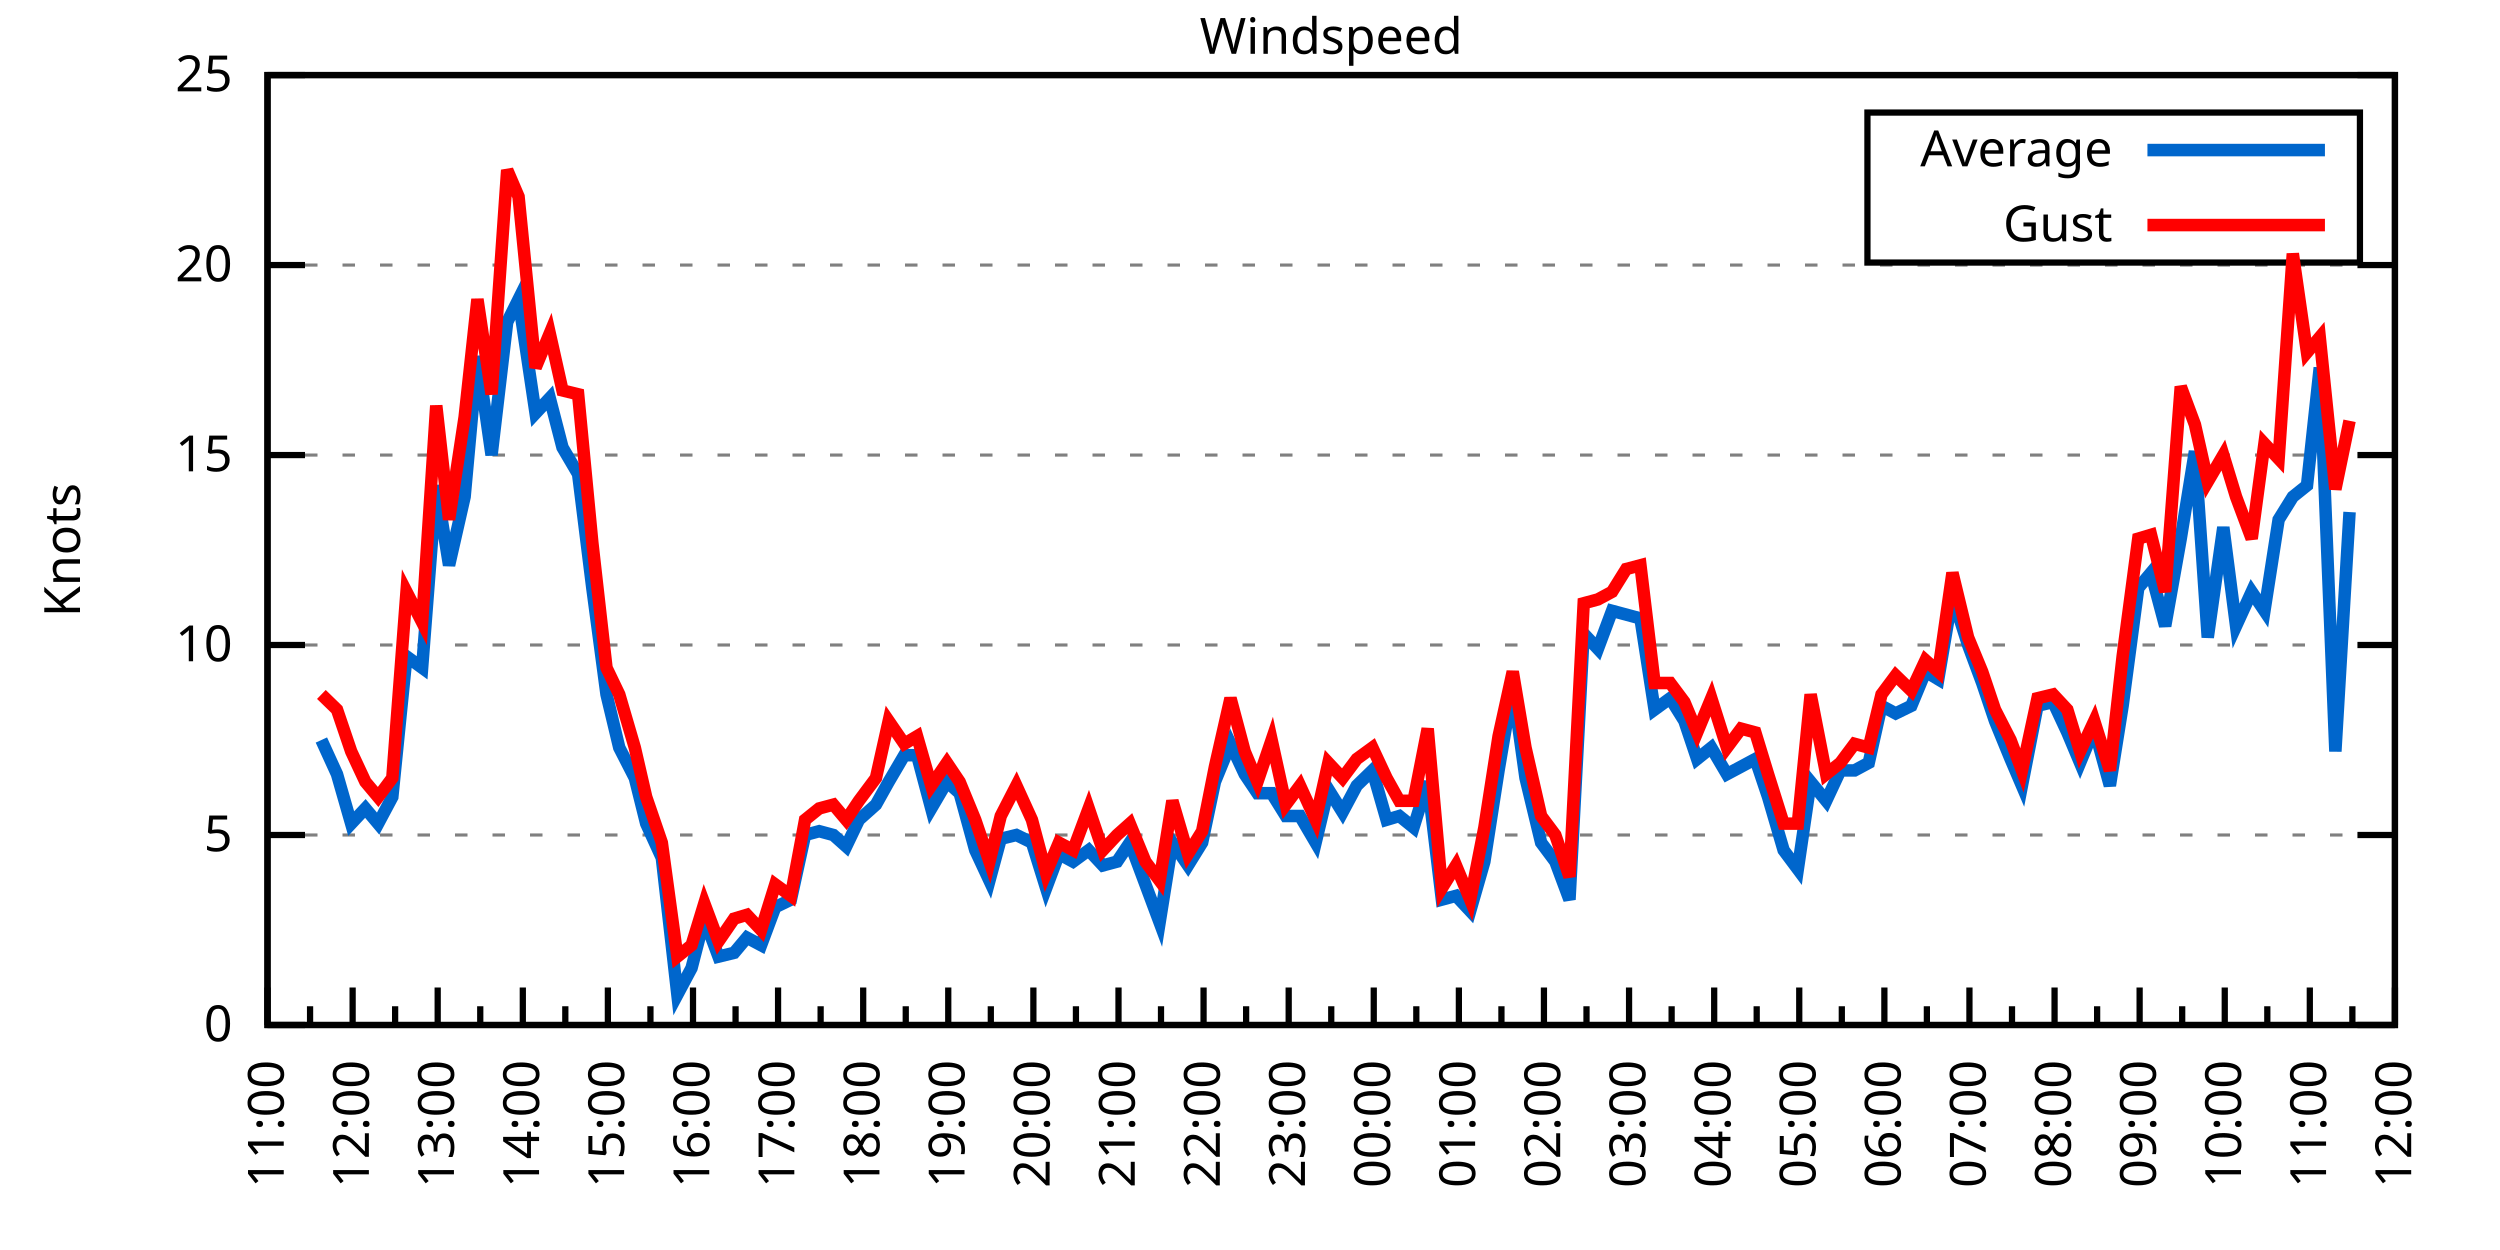
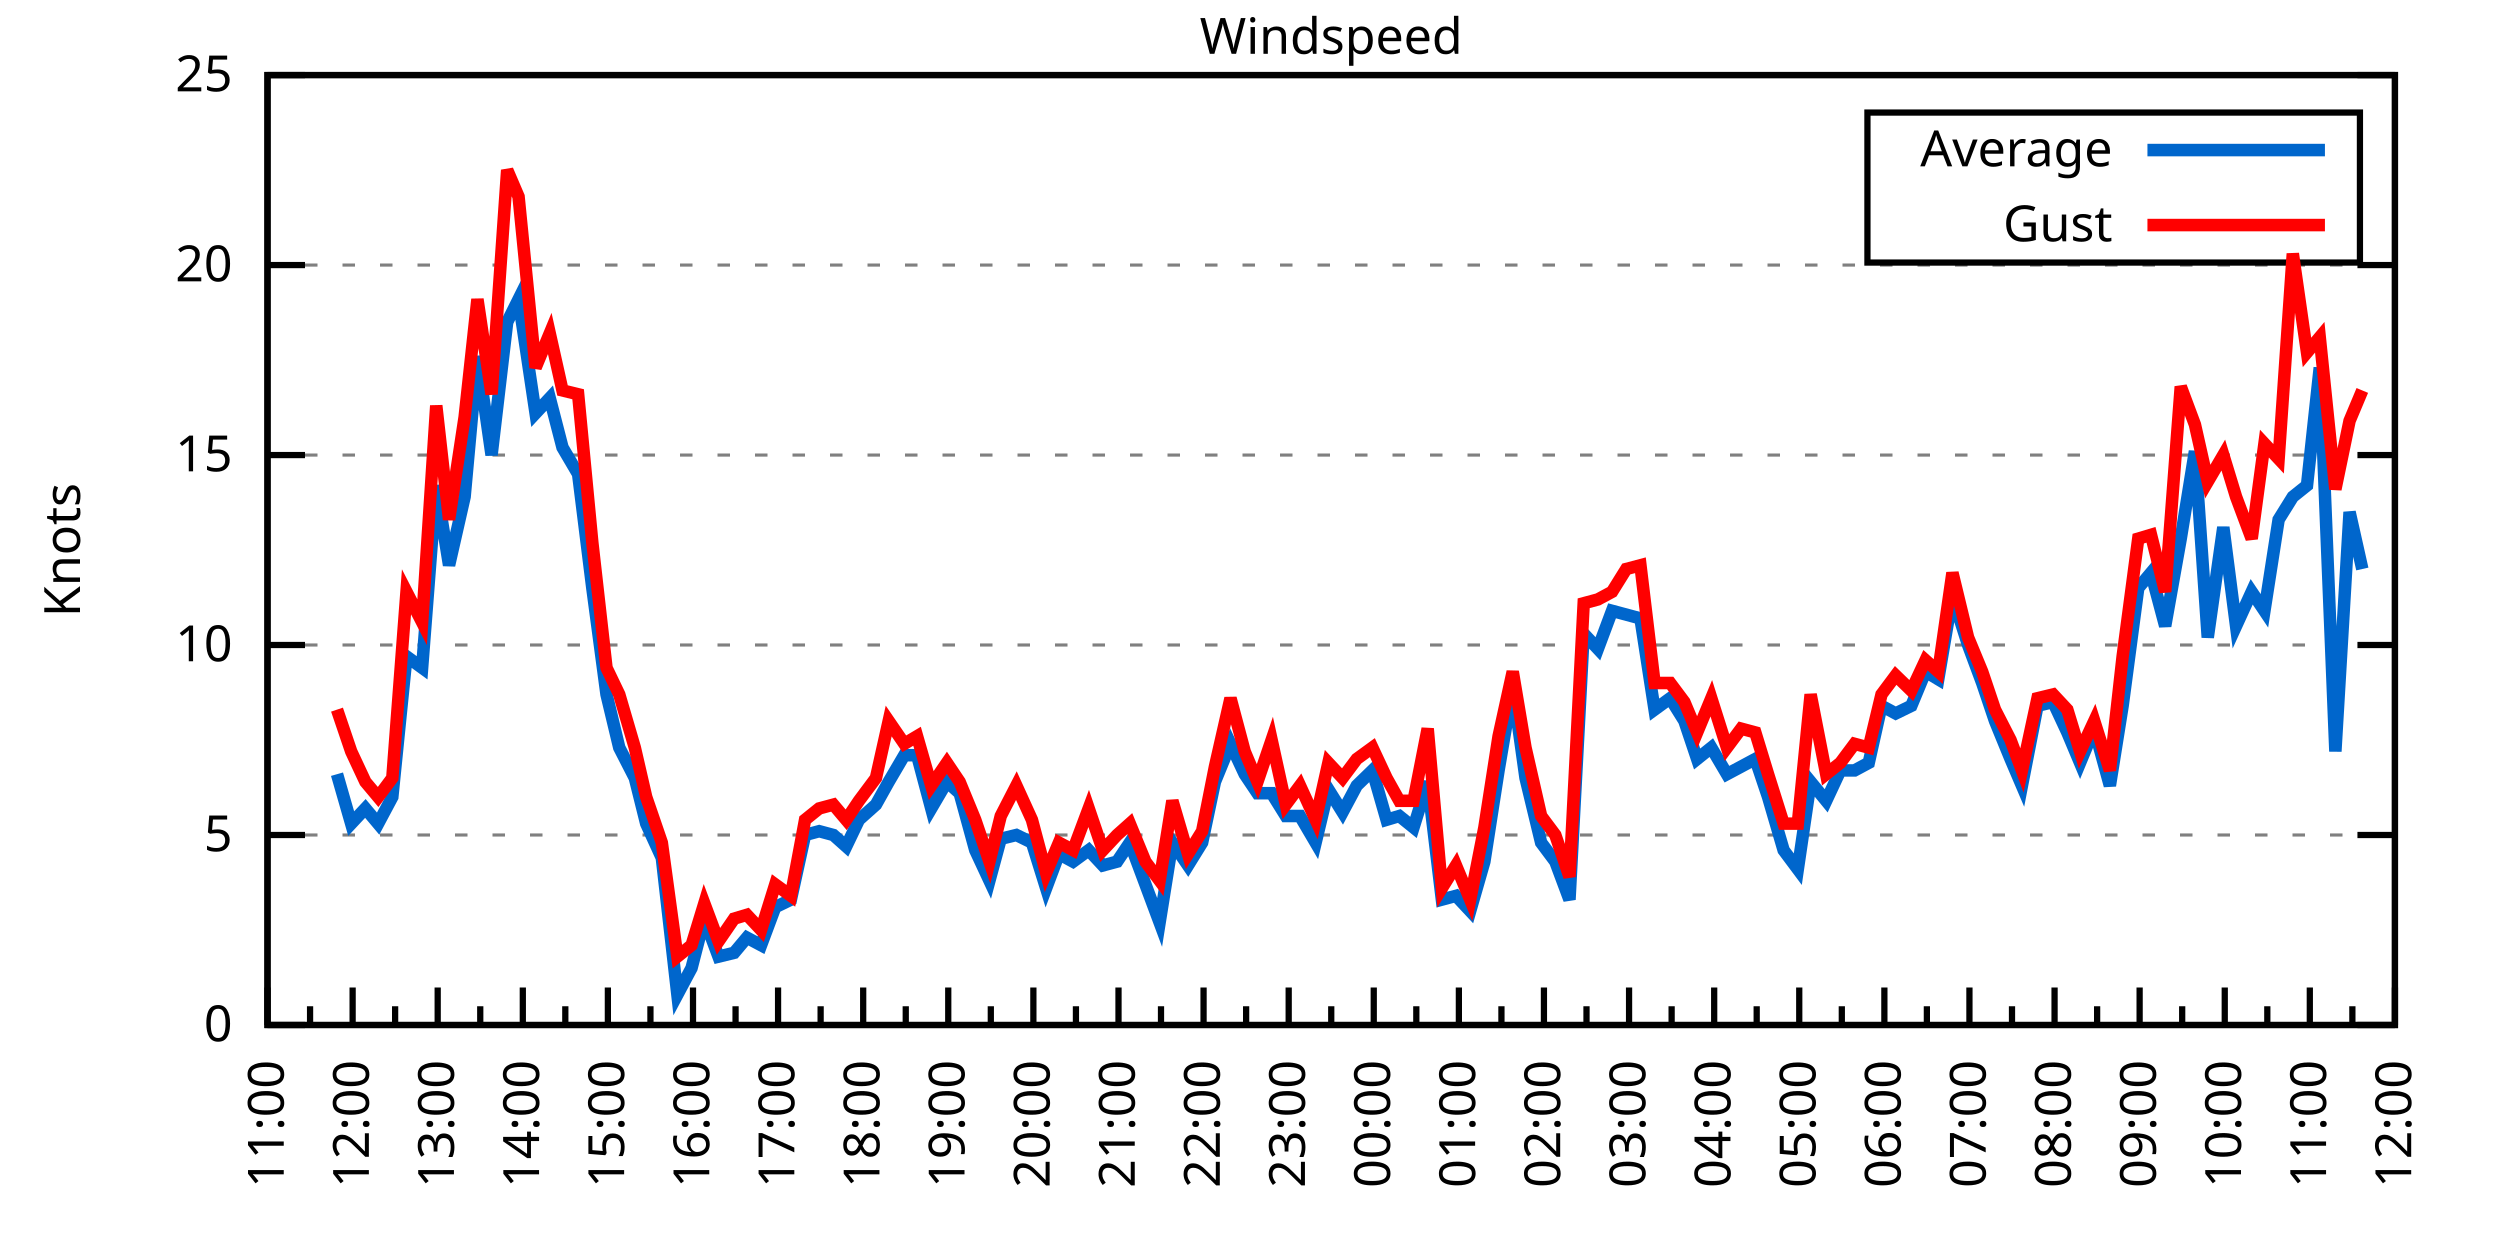
<svg xmlns="http://www.w3.org/2000/svg" xmlns:xlink="http://www.w3.org/1999/xlink" width="400" height="200" viewBox="0 0 400 200">
  <g id="gnuplot_canvas">
    <rect x="0" y="0" width="400" height="200" fill="none" />
    <defs>
      <circle id="gpDot" r="0.5" stroke-width="0.5" stroke="currentColor" />
      <path id="gpPt0" stroke-width="0.333" stroke="currentColor" d="M-1,0 h2 M0,-1 v2" />
      <path id="gpPt1" stroke-width="0.333" stroke="currentColor" d="M-1,-1 L1,1 M1,-1 L-1,1" />
      <path id="gpPt2" stroke-width="0.333" stroke="currentColor" d="M-1,0 L1,0 M0,-1 L0,1 M-1,-1 L1,1 M-1,1 L1,-1" />
      <rect id="gpPt3" stroke-width="0.333" stroke="currentColor" x="-1" y="-1" width="2" height="2" />
      <rect id="gpPt4" stroke-width="0.333" stroke="currentColor" fill="currentColor" x="-1" y="-1" width="2" height="2" />
      <circle id="gpPt5" stroke-width="0.333" stroke="currentColor" cx="0" cy="0" r="1" />
      <use xlink:href="#gpPt5" id="gpPt6" fill="currentColor" stroke="none" />
      <path id="gpPt7" stroke-width="0.333" stroke="currentColor" d="M0,-1.33 L-1.33,0.67 L1.33,0.67 z" />
      <use xlink:href="#gpPt7" id="gpPt8" fill="currentColor" stroke="none" />
      <use xlink:href="#gpPt7" id="gpPt9" stroke="currentColor" transform="rotate(180)" />
      <use xlink:href="#gpPt9" id="gpPt10" fill="currentColor" stroke="none" />
      <use xlink:href="#gpPt3" id="gpPt11" stroke="currentColor" transform="rotate(45)" />
      <use xlink:href="#gpPt11" id="gpPt12" fill="currentColor" stroke="none" />
      <path id="gpPt13" stroke-width="0.333" stroke="currentColor" d="M0,1.330 L1.265,0.411 L0.782,-1.067 L-0.782,-1.076 L-1.265,0.411 z" />
      <use xlink:href="#gpPt13" id="gpPt14" fill="currentColor" stroke="none" />
      <filter id="textbox" filterUnits="objectBoundingBox" x="0" y="0" height="1" width="1">
        <feFlood flood-color="white" flood-opacity="1" result="bgnd" />
        <feComposite in="SourceGraphic" in2="bgnd" operator="atop" />
      </filter>
      <filter id="greybox" filterUnits="objectBoundingBox" x="0" y="0" height="1" width="1">
        <feFlood flood-color="lightgrey" flood-opacity="1" result="grey" />
        <feComposite in="SourceGraphic" in2="grey" operator="atop" />
      </filter>
    </defs>
    <g fill="none" color="white" stroke="currentColor" stroke-width="1.00" stroke-linecap="butt" stroke-linejoin="miter">
</g>
    <g fill="none" color="black" stroke="currentColor" stroke-width="1.00" stroke-linecap="butt" stroke-linejoin="miter">
      <g stroke="none" shape-rendering="crispEdges">
        <polygon fill="rgb(255, 255, 255)" points="42.80,164.00 383.18,164.00 383.18,12.02 42.80,12.02 " />
      </g>
    </g>
    <g fill="none" color="black" stroke="currentColor" stroke-width="1.00" stroke-linecap="butt" stroke-linejoin="miter">
</g>
    <g fill="none" color="black" stroke="black" stroke-width="0.50" stroke-linecap="butt" stroke-linejoin="miter">
</g>
    <g fill="none" color="gray" stroke="currentColor" stroke-width="0.50" stroke-linecap="butt" stroke-linejoin="miter">
      <path stroke="gray" stroke-dasharray="2,4" class="gridline" d="M42.80,164.00 L383.19,164.00  " />
    </g>
    <g fill="none" color="gray" stroke="gray" stroke-width="1.00" stroke-linecap="butt" stroke-linejoin="miter">
</g>
    <g fill="none" color="black" stroke="currentColor" stroke-width="1.00" stroke-linecap="butt" stroke-linejoin="miter">
      <path stroke="black" d="M42.80,164.00 L48.80,164.00 M383.19,164.00 L377.19,164.00  " />
      <g transform="translate(37.20,166.60)" stroke="none" fill="black" font-family="Sans" font-size="8.00" text-anchor="end">
        <text>
          <tspan font-family="Sans"> 0</tspan>
        </text>
      </g>
    </g>
    <g fill="none" color="black" stroke="currentColor" stroke-width="1.00" stroke-linecap="butt" stroke-linejoin="miter">
</g>
    <g fill="none" color="black" stroke="black" stroke-width="0.50" stroke-linecap="butt" stroke-linejoin="miter">
</g>
    <g fill="none" color="gray" stroke="currentColor" stroke-width="0.50" stroke-linecap="butt" stroke-linejoin="miter">
      <path stroke="gray" stroke-dasharray="2,4" class="gridline" d="M42.80,133.60 L383.19,133.60  " />
    </g>
    <g fill="none" color="gray" stroke="gray" stroke-width="1.00" stroke-linecap="butt" stroke-linejoin="miter">
</g>
    <g fill="none" color="black" stroke="currentColor" stroke-width="1.00" stroke-linecap="butt" stroke-linejoin="miter">
      <path stroke="black" d="M42.80,133.60 L48.80,133.60 M383.19,133.60 L377.19,133.60  " />
      <g transform="translate(37.20,136.20)" stroke="none" fill="black" font-family="Sans" font-size="8.00" text-anchor="end">
        <text>
          <tspan font-family="Sans"> 5</tspan>
        </text>
      </g>
    </g>
    <g fill="none" color="black" stroke="currentColor" stroke-width="1.00" stroke-linecap="butt" stroke-linejoin="miter">
</g>
    <g fill="none" color="black" stroke="black" stroke-width="0.50" stroke-linecap="butt" stroke-linejoin="miter">
</g>
    <g fill="none" color="gray" stroke="currentColor" stroke-width="0.50" stroke-linecap="butt" stroke-linejoin="miter">
      <path stroke="gray" stroke-dasharray="2,4" class="gridline" d="M42.80,103.20 L383.19,103.20  " />
    </g>
    <g fill="none" color="gray" stroke="gray" stroke-width="1.00" stroke-linecap="butt" stroke-linejoin="miter">
</g>
    <g fill="none" color="black" stroke="currentColor" stroke-width="1.00" stroke-linecap="butt" stroke-linejoin="miter">
      <path stroke="black" d="M42.80,103.20 L48.80,103.20 M383.19,103.20 L377.19,103.20  " />
      <g transform="translate(37.20,105.80)" stroke="none" fill="black" font-family="Sans" font-size="8.00" text-anchor="end">
        <text>
          <tspan font-family="Sans"> 10</tspan>
        </text>
      </g>
    </g>
    <g fill="none" color="black" stroke="currentColor" stroke-width="1.00" stroke-linecap="butt" stroke-linejoin="miter">
</g>
    <g fill="none" color="black" stroke="black" stroke-width="0.50" stroke-linecap="butt" stroke-linejoin="miter">
</g>
    <g fill="none" color="gray" stroke="currentColor" stroke-width="0.50" stroke-linecap="butt" stroke-linejoin="miter">
      <path stroke="gray" stroke-dasharray="2,4" class="gridline" d="M42.80,72.81 L383.19,72.81  " />
    </g>
    <g fill="none" color="gray" stroke="gray" stroke-width="1.00" stroke-linecap="butt" stroke-linejoin="miter">
</g>
    <g fill="none" color="black" stroke="currentColor" stroke-width="1.00" stroke-linecap="butt" stroke-linejoin="miter">
      <path stroke="black" d="M42.80,72.81 L48.80,72.81 M383.19,72.81 L377.19,72.81  " />
      <g transform="translate(37.20,75.41)" stroke="none" fill="black" font-family="Sans" font-size="8.00" text-anchor="end">
        <text>
          <tspan font-family="Sans"> 15</tspan>
        </text>
      </g>
    </g>
    <g fill="none" color="black" stroke="currentColor" stroke-width="1.00" stroke-linecap="butt" stroke-linejoin="miter">
</g>
    <g fill="none" color="black" stroke="black" stroke-width="0.50" stroke-linecap="butt" stroke-linejoin="miter">
</g>
    <g fill="none" color="gray" stroke="currentColor" stroke-width="0.50" stroke-linecap="butt" stroke-linejoin="miter">
      <path stroke="gray" stroke-dasharray="2,4" class="gridline" d="M42.80,42.41 L383.19,42.41  " />
    </g>
    <g fill="none" color="gray" stroke="gray" stroke-width="1.00" stroke-linecap="butt" stroke-linejoin="miter">
</g>
    <g fill="none" color="black" stroke="currentColor" stroke-width="1.00" stroke-linecap="butt" stroke-linejoin="miter">
      <path stroke="black" d="M42.80,42.41 L48.80,42.41 M383.19,42.41 L377.19,42.41  " />
      <g transform="translate(37.20,45.01)" stroke="none" fill="black" font-family="Sans" font-size="8.00" text-anchor="end">
        <text>
          <tspan font-family="Sans"> 20</tspan>
        </text>
      </g>
    </g>
    <g fill="none" color="black" stroke="currentColor" stroke-width="1.00" stroke-linecap="butt" stroke-linejoin="miter">
</g>
    <g fill="none" color="black" stroke="black" stroke-width="0.50" stroke-linecap="butt" stroke-linejoin="miter">
</g>
    <g fill="none" color="gray" stroke="currentColor" stroke-width="0.50" stroke-linecap="butt" stroke-linejoin="miter">
      <path stroke="gray" stroke-dasharray="2,4" class="gridline" d="M42.80,12.01 L383.19,12.01  " />
    </g>
    <g fill="none" color="gray" stroke="gray" stroke-width="1.00" stroke-linecap="butt" stroke-linejoin="miter">
</g>
    <g fill="none" color="black" stroke="currentColor" stroke-width="1.00" stroke-linecap="butt" stroke-linejoin="miter">
      <path stroke="black" d="M42.80,12.01 L48.80,12.01 M383.19,12.01 L377.19,12.01  " />
      <g transform="translate(37.20,14.61)" stroke="none" fill="black" font-family="Sans" font-size="8.00" text-anchor="end">
        <text>
          <tspan font-family="Sans"> 25</tspan>
        </text>
      </g>
    </g>
    <g fill="none" color="black" stroke="currentColor" stroke-width="1.00" stroke-linecap="butt" stroke-linejoin="miter">
      <path stroke="black" d="M42.80,164.00 L42.80,158.00  " />
      <g transform="translate(45.40,169.60) rotate(270)" stroke="none" fill="black" font-family="Sans" font-size="8.00" text-anchor="end">
        <text>
          <tspan font-family="Sans">11:00</tspan>
        </text>
      </g>
    </g>
    <g fill="none" color="black" stroke="currentColor" stroke-width="1.00" stroke-linecap="butt" stroke-linejoin="miter">
      <path stroke="black" d="M49.61,164.00 L49.61,161.00 M56.42,164.00 L56.42,158.00  " />
      <g transform="translate(59.02,169.60) rotate(270)" stroke="none" fill="black" font-family="Sans" font-size="8.00" text-anchor="end">
        <text>
          <tspan font-family="Sans">12:00</tspan>
        </text>
      </g>
    </g>
    <g fill="none" color="black" stroke="currentColor" stroke-width="1.00" stroke-linecap="butt" stroke-linejoin="miter">
      <path stroke="black" d="M63.22,164.00 L63.22,161.00 M70.03,164.00 L70.03,158.00  " />
      <g transform="translate(72.63,169.60) rotate(270)" stroke="none" fill="black" font-family="Sans" font-size="8.00" text-anchor="end">
        <text>
          <tspan font-family="Sans">13:00</tspan>
        </text>
      </g>
    </g>
    <g fill="none" color="black" stroke="currentColor" stroke-width="1.00" stroke-linecap="butt" stroke-linejoin="miter">
      <path stroke="black" d="M76.84,164.00 L76.84,161.00 M83.65,164.00 L83.65,158.00  " />
      <g transform="translate(86.25,169.60) rotate(270)" stroke="none" fill="black" font-family="Sans" font-size="8.00" text-anchor="end">
        <text>
          <tspan font-family="Sans">14:00</tspan>
        </text>
      </g>
    </g>
    <g fill="none" color="black" stroke="currentColor" stroke-width="1.00" stroke-linecap="butt" stroke-linejoin="miter">
      <path stroke="black" d="M90.45,164.00 L90.45,161.00 M97.26,164.00 L97.26,158.00  " />
      <g transform="translate(99.86,169.60) rotate(270)" stroke="none" fill="black" font-family="Sans" font-size="8.00" text-anchor="end">
        <text>
          <tspan font-family="Sans">15:00</tspan>
        </text>
      </g>
    </g>
    <g fill="none" color="black" stroke="currentColor" stroke-width="1.00" stroke-linecap="butt" stroke-linejoin="miter">
      <path stroke="black" d="M104.07,164.00 L104.07,161.00 M110.88,164.00 L110.88,158.00  " />
      <g transform="translate(113.48,169.60) rotate(270)" stroke="none" fill="black" font-family="Sans" font-size="8.00" text-anchor="end">
        <text>
          <tspan font-family="Sans">16:00</tspan>
        </text>
      </g>
    </g>
    <g fill="none" color="black" stroke="currentColor" stroke-width="1.00" stroke-linecap="butt" stroke-linejoin="miter">
      <path stroke="black" d="M117.69,164.00 L117.69,161.00 M124.49,164.00 L124.49,158.00  " />
      <g transform="translate(127.09,169.60) rotate(270)" stroke="none" fill="black" font-family="Sans" font-size="8.00" text-anchor="end">
        <text>
          <tspan font-family="Sans">17:00</tspan>
        </text>
      </g>
    </g>
    <g fill="none" color="black" stroke="currentColor" stroke-width="1.00" stroke-linecap="butt" stroke-linejoin="miter">
      <path stroke="black" d="M131.30,164.00 L131.30,161.00 M138.11,164.00 L138.11,158.00  " />
      <g transform="translate(140.71,169.60) rotate(270)" stroke="none" fill="black" font-family="Sans" font-size="8.00" text-anchor="end">
        <text>
          <tspan font-family="Sans">18:00</tspan>
        </text>
      </g>
    </g>
    <g fill="none" color="black" stroke="currentColor" stroke-width="1.00" stroke-linecap="butt" stroke-linejoin="miter">
      <path stroke="black" d="M144.92,164.00 L144.92,161.00 M151.72,164.00 L151.72,158.00  " />
      <g transform="translate(154.32,169.60) rotate(270)" stroke="none" fill="black" font-family="Sans" font-size="8.00" text-anchor="end">
        <text>
          <tspan font-family="Sans">19:00</tspan>
        </text>
      </g>
    </g>
    <g fill="none" color="black" stroke="currentColor" stroke-width="1.00" stroke-linecap="butt" stroke-linejoin="miter">
      <path stroke="black" d="M158.53,164.00 L158.53,161.00 M165.34,164.00 L165.34,158.00  " />
      <g transform="translate(167.94,169.60) rotate(270)" stroke="none" fill="black" font-family="Sans" font-size="8.00" text-anchor="end">
        <text>
          <tspan font-family="Sans">20:00</tspan>
        </text>
      </g>
    </g>
    <g fill="none" color="black" stroke="currentColor" stroke-width="1.00" stroke-linecap="butt" stroke-linejoin="miter">
      <path stroke="black" d="M172.15,164.00 L172.15,161.00 M178.96,164.00 L178.96,158.00  " />
      <g transform="translate(181.56,169.60) rotate(270)" stroke="none" fill="black" font-family="Sans" font-size="8.00" text-anchor="end">
        <text>
          <tspan font-family="Sans">21:00</tspan>
        </text>
      </g>
    </g>
    <g fill="none" color="black" stroke="currentColor" stroke-width="1.00" stroke-linecap="butt" stroke-linejoin="miter">
      <path stroke="black" d="M185.76,164.00 L185.76,161.00 M192.57,164.00 L192.57,158.00  " />
      <g transform="translate(195.17,169.60) rotate(270)" stroke="none" fill="black" font-family="Sans" font-size="8.00" text-anchor="end">
        <text>
          <tspan font-family="Sans">22:00</tspan>
        </text>
      </g>
    </g>
    <g fill="none" color="black" stroke="currentColor" stroke-width="1.00" stroke-linecap="butt" stroke-linejoin="miter">
      <path stroke="black" d="M199.38,164.00 L199.38,161.00 M206.19,164.00 L206.19,158.00  " />
      <g transform="translate(208.79,169.60) rotate(270)" stroke="none" fill="black" font-family="Sans" font-size="8.00" text-anchor="end">
        <text>
          <tspan font-family="Sans">23:00</tspan>
        </text>
      </g>
    </g>
    <g fill="none" color="black" stroke="currentColor" stroke-width="1.00" stroke-linecap="butt" stroke-linejoin="miter">
      <path stroke="black" d="M213.00,164.00 L213.00,161.00 M219.80,164.00 L219.80,158.00  " />
      <g transform="translate(222.40,169.60) rotate(270)" stroke="none" fill="black" font-family="Sans" font-size="8.00" text-anchor="end">
        <text>
          <tspan font-family="Sans">00:00</tspan>
        </text>
      </g>
    </g>
    <g fill="none" color="black" stroke="currentColor" stroke-width="1.00" stroke-linecap="butt" stroke-linejoin="miter">
      <path stroke="black" d="M226.61,164.00 L226.61,161.00 M233.42,164.00 L233.42,158.00  " />
      <g transform="translate(236.02,169.60) rotate(270)" stroke="none" fill="black" font-family="Sans" font-size="8.00" text-anchor="end">
        <text>
          <tspan font-family="Sans">01:00</tspan>
        </text>
      </g>
    </g>
    <g fill="none" color="black" stroke="currentColor" stroke-width="1.00" stroke-linecap="butt" stroke-linejoin="miter">
      <path stroke="black" d="M240.23,164.00 L240.23,161.00 M247.03,164.00 L247.03,158.00  " />
      <g transform="translate(249.63,169.60) rotate(270)" stroke="none" fill="black" font-family="Sans" font-size="8.00" text-anchor="end">
        <text>
          <tspan font-family="Sans">02:00</tspan>
        </text>
      </g>
    </g>
    <g fill="none" color="black" stroke="currentColor" stroke-width="1.00" stroke-linecap="butt" stroke-linejoin="miter">
      <path stroke="black" d="M253.84,164.00 L253.84,161.00 M260.65,164.00 L260.65,158.00  " />
      <g transform="translate(263.25,169.60) rotate(270)" stroke="none" fill="black" font-family="Sans" font-size="8.00" text-anchor="end">
        <text>
          <tspan font-family="Sans">03:00</tspan>
        </text>
      </g>
    </g>
    <g fill="none" color="black" stroke="currentColor" stroke-width="1.00" stroke-linecap="butt" stroke-linejoin="miter">
      <path stroke="black" d="M267.46,164.00 L267.46,161.00 M274.27,164.00 L274.27,158.00  " />
      <g transform="translate(276.87,169.60) rotate(270)" stroke="none" fill="black" font-family="Sans" font-size="8.00" text-anchor="end">
        <text>
          <tspan font-family="Sans">04:00</tspan>
        </text>
      </g>
    </g>
    <g fill="none" color="black" stroke="currentColor" stroke-width="1.00" stroke-linecap="butt" stroke-linejoin="miter">
      <path stroke="black" d="M281.07,164.00 L281.07,161.00 M287.88,164.00 L287.88,158.00  " />
      <g transform="translate(290.48,169.60) rotate(270)" stroke="none" fill="black" font-family="Sans" font-size="8.00" text-anchor="end">
        <text>
          <tspan font-family="Sans">05:00</tspan>
        </text>
      </g>
    </g>
    <g fill="none" color="black" stroke="currentColor" stroke-width="1.00" stroke-linecap="butt" stroke-linejoin="miter">
      <path stroke="black" d="M294.69,164.00 L294.69,161.00 M301.50,164.00 L301.50,158.00  " />
      <g transform="translate(304.10,169.60) rotate(270)" stroke="none" fill="black" font-family="Sans" font-size="8.00" text-anchor="end">
        <text>
          <tspan font-family="Sans">06:00</tspan>
        </text>
      </g>
    </g>
    <g fill="none" color="black" stroke="currentColor" stroke-width="1.00" stroke-linecap="butt" stroke-linejoin="miter">
      <path stroke="black" d="M308.30,164.00 L308.30,161.00 M315.11,164.00 L315.11,158.00  " />
      <g transform="translate(317.71,169.60) rotate(270)" stroke="none" fill="black" font-family="Sans" font-size="8.00" text-anchor="end">
        <text>
          <tspan font-family="Sans">07:00</tspan>
        </text>
      </g>
    </g>
    <g fill="none" color="black" stroke="currentColor" stroke-width="1.00" stroke-linecap="butt" stroke-linejoin="miter">
      <path stroke="black" d="M321.92,164.00 L321.92,161.00 M328.73,164.00 L328.73,158.00  " />
      <g transform="translate(331.33,169.60) rotate(270)" stroke="none" fill="black" font-family="Sans" font-size="8.00" text-anchor="end">
        <text>
          <tspan font-family="Sans">08:00</tspan>
        </text>
      </g>
    </g>
    <g fill="none" color="black" stroke="currentColor" stroke-width="1.00" stroke-linecap="butt" stroke-linejoin="miter">
      <path stroke="black" d="M335.54,164.00 L335.54,161.00 M342.34,164.00 L342.34,158.00  " />
      <g transform="translate(344.94,169.60) rotate(270)" stroke="none" fill="black" font-family="Sans" font-size="8.00" text-anchor="end">
        <text>
          <tspan font-family="Sans">09:00</tspan>
        </text>
      </g>
    </g>
    <g fill="none" color="black" stroke="currentColor" stroke-width="1.00" stroke-linecap="butt" stroke-linejoin="miter">
      <path stroke="black" d="M349.15,164.00 L349.15,161.00 M355.96,164.00 L355.96,158.00  " />
      <g transform="translate(358.56,169.60) rotate(270)" stroke="none" fill="black" font-family="Sans" font-size="8.00" text-anchor="end">
        <text>
          <tspan font-family="Sans">10:00</tspan>
        </text>
      </g>
    </g>
    <g fill="none" color="black" stroke="currentColor" stroke-width="1.00" stroke-linecap="butt" stroke-linejoin="miter">
      <path stroke="black" d="M362.77,164.00 L362.77,161.00 M369.57,164.00 L369.57,158.00  " />
      <g transform="translate(372.17,169.60) rotate(270)" stroke="none" fill="black" font-family="Sans" font-size="8.00" text-anchor="end">
        <text>
          <tspan font-family="Sans">11:00</tspan>
        </text>
      </g>
    </g>
    <g fill="none" color="black" stroke="currentColor" stroke-width="1.00" stroke-linecap="butt" stroke-linejoin="miter">
      <path stroke="black" d="M376.38,164.00 L376.38,161.00 M383.19,164.00 L383.19,158.00  " />
      <g transform="translate(385.79,169.60) rotate(270)" stroke="none" fill="black" font-family="Sans" font-size="8.00" text-anchor="end">
        <text>
          <tspan font-family="Sans">12:00</tspan>
        </text>
      </g>
    </g>
    <g fill="none" color="black" stroke="currentColor" stroke-width="1.00" stroke-linecap="butt" stroke-linejoin="miter">
</g>
    <g fill="none" color="black" stroke="currentColor" stroke-width="1.00" stroke-linecap="butt" stroke-linejoin="miter">
      <path stroke="black" d="M42.80,12.01 L42.80,164.00 L383.19,164.00 L383.19,12.01 L42.80,12.01 Z  " />
    </g>
    <g fill="none" color="black" stroke="currentColor" stroke-width="1.00" stroke-linecap="butt" stroke-linejoin="miter">
      <g transform="translate(12.80,88.01) rotate(270)" stroke="none" fill="black" font-family="Sans" font-size="8.00" text-anchor="middle">
        <text>
          <tspan font-family="Sans">Knots</tspan>
        </text>
      </g>
    </g>
    <g fill="none" color="black" stroke="currentColor" stroke-width="1.00" stroke-linecap="butt" stroke-linejoin="miter">
</g>
    <g fill="none" color="black" stroke="currentColor" stroke-width="1.00" stroke-linecap="butt" stroke-linejoin="miter">
      <path stroke="black" d="M298.79,42.01 L298.79,18.01 L377.59,18.01 L377.59,42.01 L298.79,42.01 Z  " />
    </g>
    <g id="Windspeed_plot_1">
      <g fill="none" color="white" stroke="black" stroke-width="2.00" stroke-linecap="butt" stroke-linejoin="miter">
</g>
      <g fill="none" color="black" stroke="currentColor" stroke-width="2.00" stroke-linecap="butt" stroke-linejoin="miter">
        <g transform="translate(337.99,26.61)" stroke="none" fill="black" font-family="Sans" font-size="8.00" text-anchor="end">
          <text>
            <tspan font-family="Sans">Average</tspan>
          </text>
        </g>
      </g>
      <g fill="none" color="black" stroke="currentColor" stroke-width="2.00" stroke-linecap="butt" stroke-linejoin="miter">
-         <path stroke="rgb(  0, 102, 204)" d="M343.59,24.01 L371.99,24.01 M51.42,118.40 L53.92,123.87 L56.19,131.78 L58.46,129.35 L60.50,131.78 L62.77,127.52   L65.04,105.03 L67.54,106.85 L69.80,77.67 L71.85,90.44 L74.34,79.49 L76.39,57.00 L78.65,72.81 L81.15,51.53   L82.97,47.88 L85.69,66.12 L87.96,63.69 L90.00,71.59 L92.50,75.85 L94.77,94.08 L97.04,111.11 L99.08,119.62   L101.57,124.48 L103.39,131.78 L105.89,137.25 L108.38,159.14 L110.65,154.88 L112.69,146.98 L114.96,153.06 L117.46,152.45   L119.50,150.02 L121.77,151.23 L124.04,145.15 L126.54,143.94 L128.81,133.60 L131.07,132.99 L133.34,133.60 L135.39,135.43   L137.43,131.17 L140.15,128.74 L142.19,125.09 L144.69,120.83 L146.73,120.83 L149.00,129.35 L151.50,125.09 L153.54,126.91   L156.04,136.03 L158.31,140.90 L160.12,134.21 L162.62,133.60 L165.11,134.82 L167.38,142.11 L169.43,136.64 L171.69,137.86   L174.19,136.03 L176.46,138.47 L178.73,137.86 L180.77,134.82 L183.27,141.51 L185.54,147.59 L187.58,134.82 L190.08,138.47   L192.34,134.82 L194.39,125.09 L196.88,119.01 L199.15,123.87 L201.19,126.91 L203.46,126.91 L205.73,130.56 L208.00,130.56   L210.50,134.82 L212.54,126.31 L214.81,129.95 L217.08,125.70 L219.58,123.27 L221.85,131.17 L223.89,130.56 L226.16,132.39   L228.43,125.09 L230.70,143.94 L232.96,143.33 L235.23,145.76 L237.50,137.86 L239.77,123.27 L242.04,109.89 L244.08,124.48   L246.58,134.82 L248.85,137.86 L251.12,143.94 L253.39,101.38 L255.66,103.81 L257.93,97.73 L260.20,98.34 L262.47,98.95   L264.73,113.54 L267.23,111.72 L269.50,115.36 L271.54,121.44 L273.81,119.62 L276.31,123.87 L278.58,122.66 L280.85,121.44   L282.89,127.52 L285.38,136.03 L287.65,139.07 L289.70,125.09 L292.19,128.13 L294.46,123.27 L296.73,123.27 L299.00,122.05   L301.04,112.93 L303.31,114.15 L305.81,112.93 L308.08,107.46 L310.12,108.68 L312.39,95.30 L314.89,103.20 L317.15,109.28   L319.20,115.36 L321.69,121.44 L323.51,125.70 L326.00,112.93 L328.50,112.32 L330.77,117.19 L332.81,122.05 L335.08,116.58   L337.58,125.70 L339.62,112.93 L342.12,94.08 L344.16,91.65 L346.43,100.16 L348.92,86.18 L351.19,72.20 L353.24,101.99   L355.73,84.36 L357.77,100.16 L360.27,94.69 L362.31,97.73 L364.58,83.14 L366.85,79.49 L369.12,77.67 L371.16,58.82   L373.66,120.23 L375.93,81.93  " />
+         <path stroke="rgb(  0, 102, 204)" d="M343.59,24.01 L371.99,24.01 M53.92,123.87 L56.19,131.78 L58.46,129.35 L60.50,131.78 L62.77,127.52 L65.04,105.03   L67.54,106.85 L69.80,77.67 L71.85,90.44 L74.34,79.49 L76.39,57.00 L78.65,72.81 L81.15,51.53 L82.97,47.88   L85.69,66.12 L87.96,63.69 L90.00,71.59 L92.50,75.85 L94.77,94.08 L97.04,111.11 L99.08,119.62 L101.57,124.48   L103.39,131.78 L105.89,137.25 L108.38,159.14 L110.65,154.88 L112.69,146.98 L114.96,153.06 L117.46,152.45 L119.50,150.02   L121.77,151.23 L124.04,145.15 L126.54,143.94 L128.81,133.60 L131.07,132.99 L133.34,133.60 L135.39,135.43 L137.43,131.17   L140.15,128.74 L142.19,125.09 L144.69,120.83 L146.73,120.83 L149.00,129.35 L151.50,125.09 L153.54,126.91 L156.04,136.03   L158.31,140.90 L160.12,134.21 L162.62,133.60 L165.11,134.82 L167.38,142.11 L169.43,136.64 L171.69,137.86 L174.19,136.03   L176.46,138.47 L178.73,137.86 L180.77,134.82 L183.27,141.51 L185.54,147.59 L187.58,134.82 L190.08,138.47 L192.34,134.82   L194.39,125.09 L196.88,119.01 L199.15,123.87 L201.19,126.91 L203.46,126.91 L205.73,130.56 L208.00,130.56 L210.50,134.82   L212.54,126.31 L214.81,129.95 L217.08,125.70 L219.58,123.27 L221.85,131.17 L223.89,130.56 L226.16,132.39 L228.43,125.09   L230.70,143.94 L232.96,143.33 L235.23,145.76 L237.50,137.86 L239.77,123.27 L242.04,109.89 L244.08,124.48 L246.58,134.82   L248.85,137.86 L251.12,143.94 L253.39,101.38 L255.66,103.81 L257.93,97.73 L260.20,98.34 L262.47,98.95 L264.73,113.54   L267.23,111.72 L269.50,115.36 L271.54,121.44 L273.81,119.62 L276.31,123.87 L278.58,122.66 L280.85,121.44 L282.89,127.52   L285.38,136.03 L287.65,139.07 L289.70,125.09 L292.19,128.13 L294.46,123.27 L296.73,123.27 L299.00,122.05 L301.04,112.93   L303.31,114.15 L305.81,112.93 L308.08,107.46 L310.12,108.68 L312.39,95.30 L314.89,103.20 L317.15,109.28 L319.20,115.36   L321.69,121.44 L323.51,125.70 L326.00,112.93 L328.50,112.32 L330.77,117.19 L332.81,122.05 L335.08,116.58 L337.58,125.70   L339.62,112.93 L342.12,94.08 L344.16,91.65 L346.43,100.16 L348.92,86.18 L351.19,72.20 L353.24,101.99 L355.73,84.36   L357.77,100.16 L360.27,94.69 L362.31,97.73 L364.58,83.14 L366.85,79.49 L369.12,77.67 L371.16,58.82 L373.66,120.23   L375.93,81.93 L377.97,91.04  " />
      </g>
    </g>
    <g id="Windspeed_plot_2">
      <g fill="none" color="black" stroke="currentColor" stroke-width="2.00" stroke-linecap="butt" stroke-linejoin="miter">
        <g transform="translate(337.99,38.61)" stroke="none" fill="black" font-family="Sans" font-size="8.00" text-anchor="end">
          <text>
            <tspan font-family="Sans">Gust</tspan>
          </text>
        </g>
      </g>
      <g fill="none" color="black" stroke="currentColor" stroke-width="2.00" stroke-linecap="butt" stroke-linejoin="miter">
-         <path stroke="rgb(255,   0,   0)" d="M343.59,36.01 L371.99,36.01 M51.42,111.11 L53.92,113.54 L56.19,120.23 L58.46,125.09 L60.50,127.52 L62.77,124.48   L65.04,94.69 L67.54,99.56 L69.80,64.90 L71.85,83.14 L74.34,66.73 L76.39,47.88 L78.65,63.08 L81.15,27.21   L82.97,31.46 L85.69,58.82 L87.96,53.35 L90.00,62.47 L92.50,63.08 L94.77,86.79 L97.04,106.85 L99.08,111.11   L101.57,119.62 L103.39,127.52 L105.89,134.82 L108.38,153.06 L110.65,151.23 L112.69,144.55 L114.96,150.62 L117.46,146.98   L119.50,146.37 L121.77,148.80 L124.04,141.51 L126.54,143.33 L128.81,131.17 L131.07,129.35 L133.34,128.74 L135.39,131.17   L137.43,128.13 L140.15,124.48 L142.19,115.36 L144.69,119.01 L146.73,117.80 L149.00,125.70 L151.50,122.05 L153.54,125.09   L156.04,131.17 L158.31,137.86 L160.12,130.56 L162.62,125.70 L165.11,131.17 L167.38,139.68 L169.43,134.82 L171.69,136.03   L174.19,129.35 L176.46,136.03 L178.73,133.60 L180.77,131.78 L183.27,137.86 L185.54,140.90 L187.58,128.13 L190.08,136.64   L192.34,132.99 L194.39,122.66 L196.88,111.72 L199.15,120.23 L201.19,125.09 L203.46,118.40 L205.73,128.74 L208.00,125.70   L210.50,131.17 L212.54,122.05 L214.81,124.48 L217.08,121.44 L219.58,119.62 L221.85,124.48 L223.89,128.13 L226.16,128.13   L228.43,116.58 L230.70,142.11 L232.96,138.47 L235.23,143.94 L237.50,132.39 L239.77,117.80 L242.04,107.46 L244.08,119.62   L246.58,130.56 L248.85,133.60 L251.12,140.29 L253.39,96.52 L255.66,95.91 L257.93,94.69 L260.20,91.04 L262.47,90.44   L264.73,109.28 L267.23,109.28 L269.50,112.32 L271.54,117.19 L273.81,111.72 L276.31,119.62 L278.58,116.58 L280.85,117.19   L282.89,123.87 L285.38,131.78 L287.65,131.78 L289.70,111.11 L292.19,123.87 L294.46,122.05 L296.73,119.01 L299.00,119.62   L301.04,111.11 L303.31,108.07 L305.81,110.50 L308.08,105.64 L310.12,107.46 L312.39,91.65 L314.89,101.99 L317.15,107.46   L319.20,113.54 L321.69,118.40 L323.51,123.27 L326.00,111.72 L328.50,111.11 L330.77,113.54 L332.81,120.23 L335.08,115.36   L337.58,123.27 L339.62,105.03 L342.12,86.18 L344.16,85.57 L346.43,94.69 L348.92,61.86 L351.19,67.94 L353.24,77.06   L355.73,72.81 L357.77,79.49 L360.27,86.18 L362.31,70.98 L364.58,73.41 L366.85,40.58 L369.12,56.39 L371.16,53.96   L373.66,78.28 L375.93,67.33  " />
+         <path stroke="rgb(255,   0,   0)" d="M343.59,36.01 L371.99,36.01 M53.92,113.54 L56.19,120.23 L58.46,125.09 L60.50,127.52 L62.77,124.48 L65.04,94.69   L67.54,99.56 L69.80,64.90 L71.85,83.14 L74.34,66.73 L76.39,47.88 L78.65,63.08 L81.15,27.21 L82.97,31.46   L85.69,58.82 L87.96,53.35 L90.00,62.47 L92.50,63.08 L94.77,86.79 L97.04,106.85 L99.08,111.11 L101.57,119.62   L103.39,127.52 L105.89,134.82 L108.38,153.06 L110.65,151.23 L112.69,144.55 L114.96,150.62 L117.46,146.98 L119.50,146.37   L121.77,148.80 L124.04,141.51 L126.54,143.33 L128.81,131.17 L131.07,129.35 L133.34,128.74 L135.39,131.17 L137.43,128.13   L140.15,124.48 L142.19,115.36 L144.69,119.01 L146.73,117.80 L149.00,125.70 L151.50,122.05 L153.54,125.09 L156.04,131.17   L158.31,137.86 L160.12,130.56 L162.62,125.70 L165.11,131.17 L167.38,139.68 L169.43,134.82 L171.69,136.03 L174.19,129.35   L176.46,136.03 L178.73,133.60 L180.77,131.78 L183.27,137.86 L185.54,140.90 L187.58,128.13 L190.08,136.64 L192.34,132.99   L194.39,122.66 L196.88,111.72 L199.15,120.23 L201.19,125.09 L203.46,118.40 L205.73,128.74 L208.00,125.70 L210.50,131.17   L212.54,122.05 L214.81,124.48 L217.08,121.44 L219.58,119.62 L221.85,124.48 L223.89,128.13 L226.16,128.13 L228.43,116.58   L230.70,142.11 L232.96,138.47 L235.23,143.94 L237.50,132.39 L239.77,117.80 L242.04,107.46 L244.08,119.62 L246.58,130.56   L248.85,133.60 L251.12,140.29 L253.39,96.52 L255.66,95.91 L257.93,94.69 L260.20,91.04 L262.47,90.44 L264.73,109.28   L267.23,109.28 L269.50,112.32 L271.54,117.19 L273.81,111.72 L276.31,119.62 L278.58,116.58 L280.85,117.19 L282.89,123.87   L285.38,131.78 L287.65,131.78 L289.70,111.11 L292.19,123.87 L294.46,122.05 L296.73,119.01 L299.00,119.62 L301.04,111.11   L303.31,108.07 L305.81,110.50 L308.08,105.64 L310.12,107.46 L312.39,91.65 L314.89,101.99 L317.15,107.46 L319.20,113.54   L321.69,118.40 L323.51,123.27 L326.00,111.72 L328.50,111.11 L330.77,113.54 L332.81,120.23 L335.08,115.36 L337.58,123.27   L339.62,105.03 L342.12,86.18 L344.16,85.57 L346.43,94.69 L348.92,61.86 L351.19,67.94 L353.24,77.06 L355.73,72.81   L357.77,79.49 L360.27,86.18 L362.31,70.98 L364.58,73.41 L366.85,40.58 L369.12,56.39 L371.16,53.96 L373.66,78.28   L375.93,67.33 L377.97,62.47  " />
      </g>
    </g>
    <g fill="none" color="black" stroke="currentColor" stroke-width="2.00" stroke-linecap="butt" stroke-linejoin="miter">
</g>
    <g fill="none" color="black" stroke="black" stroke-width="1.00" stroke-linecap="butt" stroke-linejoin="miter">
</g>
    <g fill="none" color="black" stroke="currentColor" stroke-width="1.00" stroke-linecap="butt" stroke-linejoin="miter">
      <path stroke="black" d="M42.80,12.01 L42.80,164.00 L383.19,164.00 L383.19,12.01 L42.80,12.01 Z  " />
    </g>
    <g fill="none" color="black" stroke="currentColor" stroke-width="1.00" stroke-linecap="butt" stroke-linejoin="miter">
      <g transform="translate(212.99,8.61)" stroke="none" fill="black" font-family="Sans" font-size="8.00" text-anchor="middle">
        <text>
          <tspan font-family="Sans">Windspeed</tspan>
        </text>
      </g>
    </g>
    <g fill="none" color="black" stroke="currentColor" stroke-width="1.00" stroke-linecap="butt" stroke-linejoin="miter">
</g>
  </g>
</svg>
